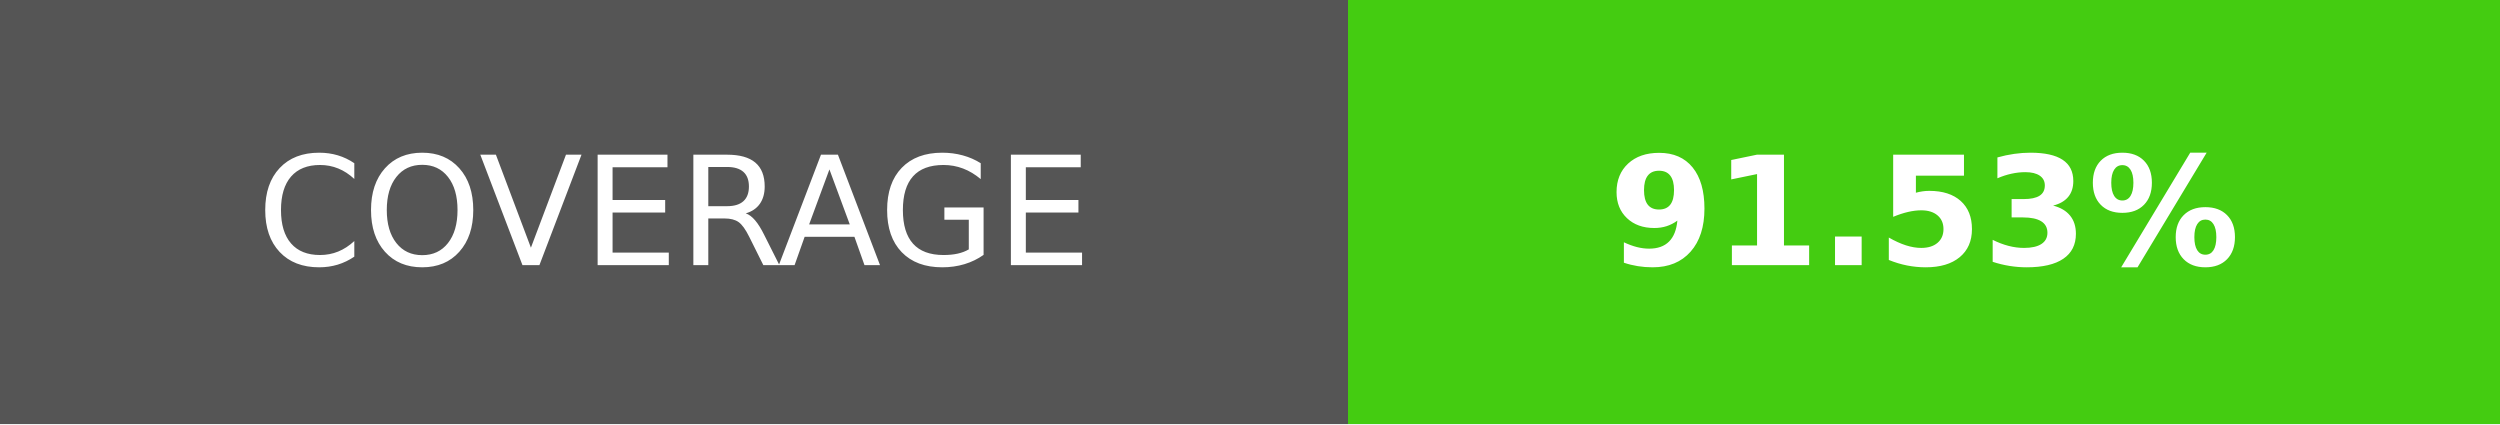
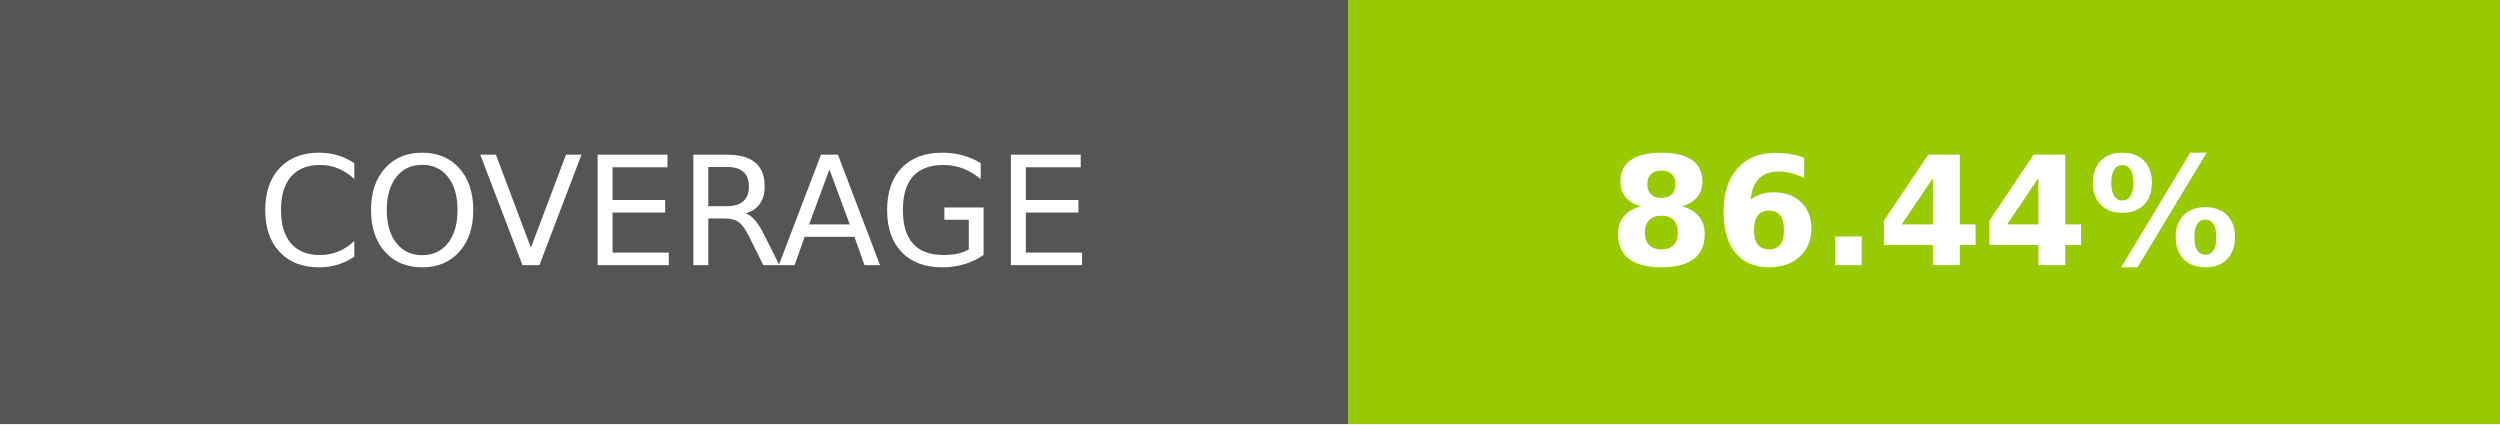
- <svg xmlns="http://www.w3.org/2000/svg" width="165" height="28" role="img" aria-label="COVERAGE: 91.53%">
+ <svg xmlns="http://www.w3.org/2000/svg" width="165" height="28" role="img" aria-label="COVERAGE: 86.44%">
  <g shape-rendering="crispEdges">
    <rect width="89" height="28" fill="#555" />
-     <rect x="89" width="76" height="28" fill="#4c1" />
+     <rect x="89" width="76" height="28" fill="#97ca00" />
  </g>
  <g fill="#fff" text-anchor="middle" font-family="Verdana,Geneva,DejaVu Sans,sans-serif" text-rendering="geometricPrecision" font-size="100">
    <text transform="scale(.1)" x="445" y="175">COVERAGE</text>
-     <text transform="scale(.1)" x="1270" y="175" font-weight="bold">91.53%</text>
+     <text transform="scale(.1)" x="1270" y="175" font-weight="bold">86.44%</text>
  </g>
</svg>
